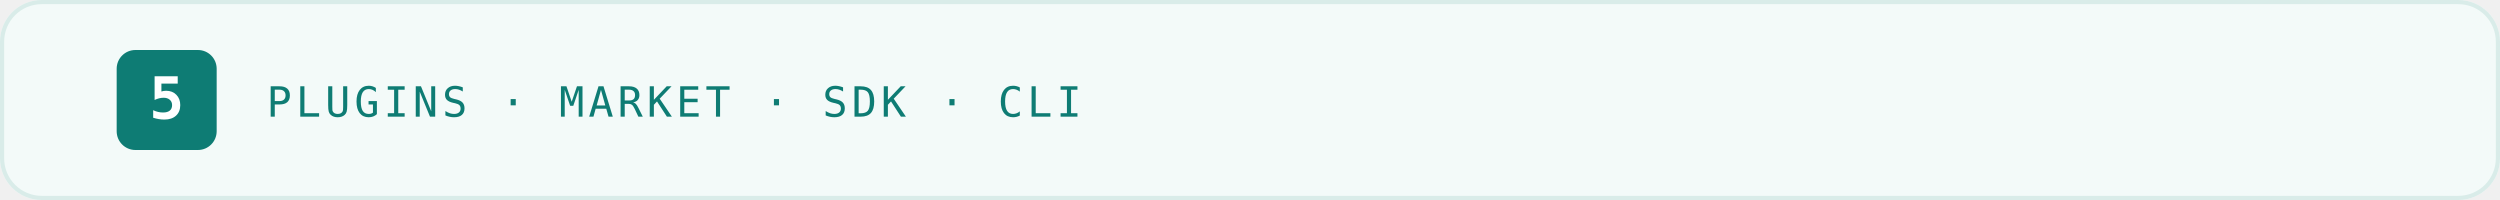
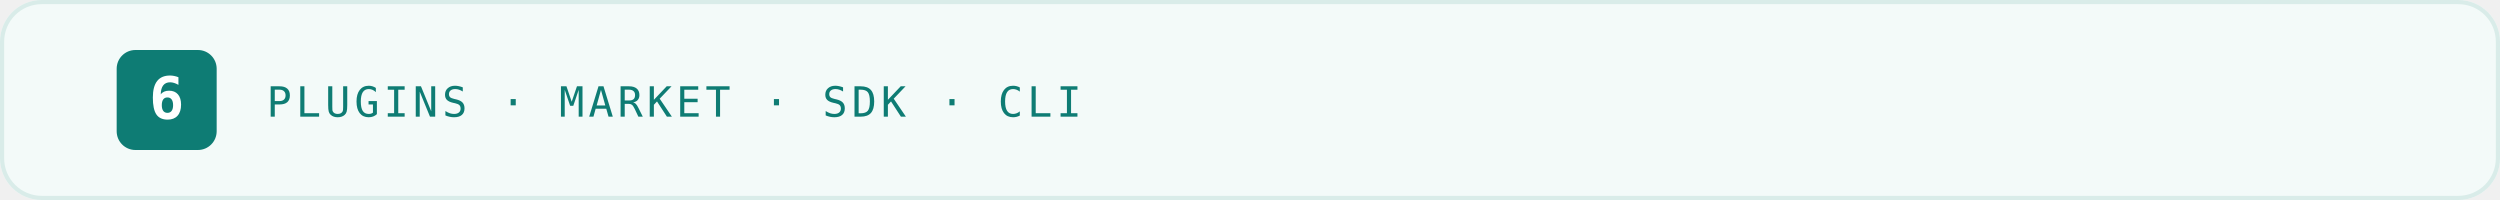
<svg xmlns="http://www.w3.org/2000/svg" width="1200" height="96" viewBox="0 0 1200 96" role="img" aria-labelledby="title desc">
  <rect width="1200" height="96" rx="20" fill="#F3FAF9" />
  <rect x="1" y="1" width="1198" height="94" rx="19" fill="none" stroke="#D9ECE9" stroke-width="2" />
  <rect x="56" y="24" width="48" height="48" rx="9" fill="#0E7C74" />
-   <text x="80" y="57" text-anchor="middle" font-family="ui-monospace,SFMono-Regular,Menlo,Consolas,monospace" font-size="28" font-weight="800" fill="#FFFFFF">5</text>
+   <text x="80" y="57" text-anchor="middle" font-family="ui-monospace,SFMono-Regular,Menlo,Consolas,monospace" font-size="28" font-weight="800" fill="#FFFFFF">6</text>
  <text x="128" y="56" font-family="ui-monospace,SFMono-Regular,Menlo,Consolas,monospace" font-size="20" letter-spacing="2" fill="#0E7C74">PLUGINS · MARKET · SDK · CLI</text>
</svg>
